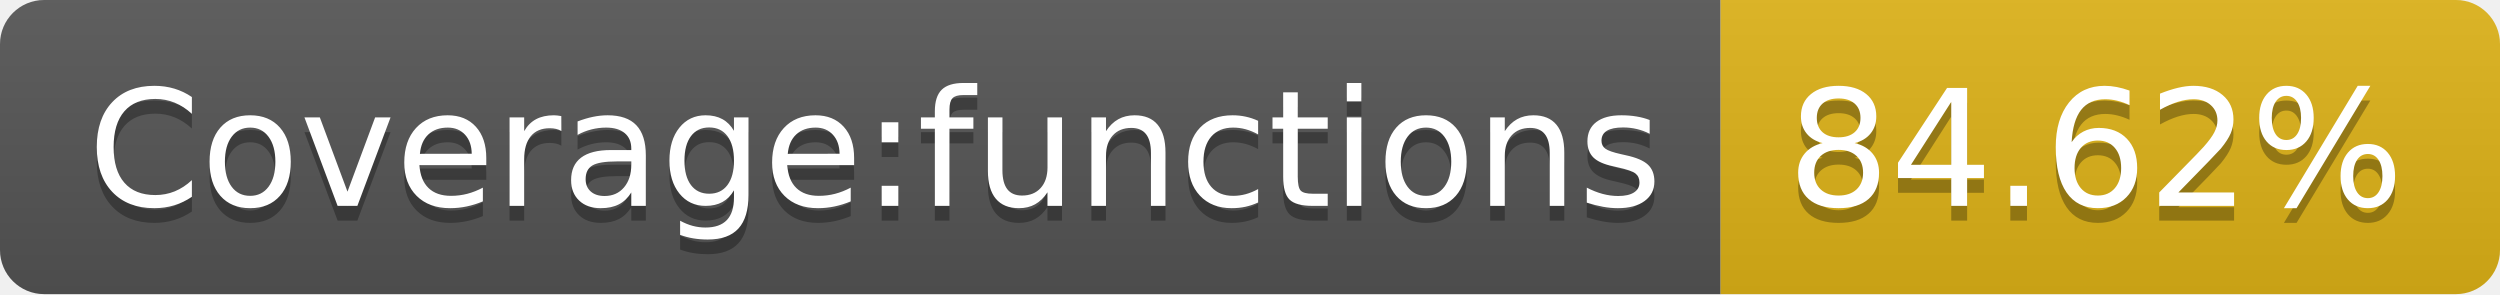
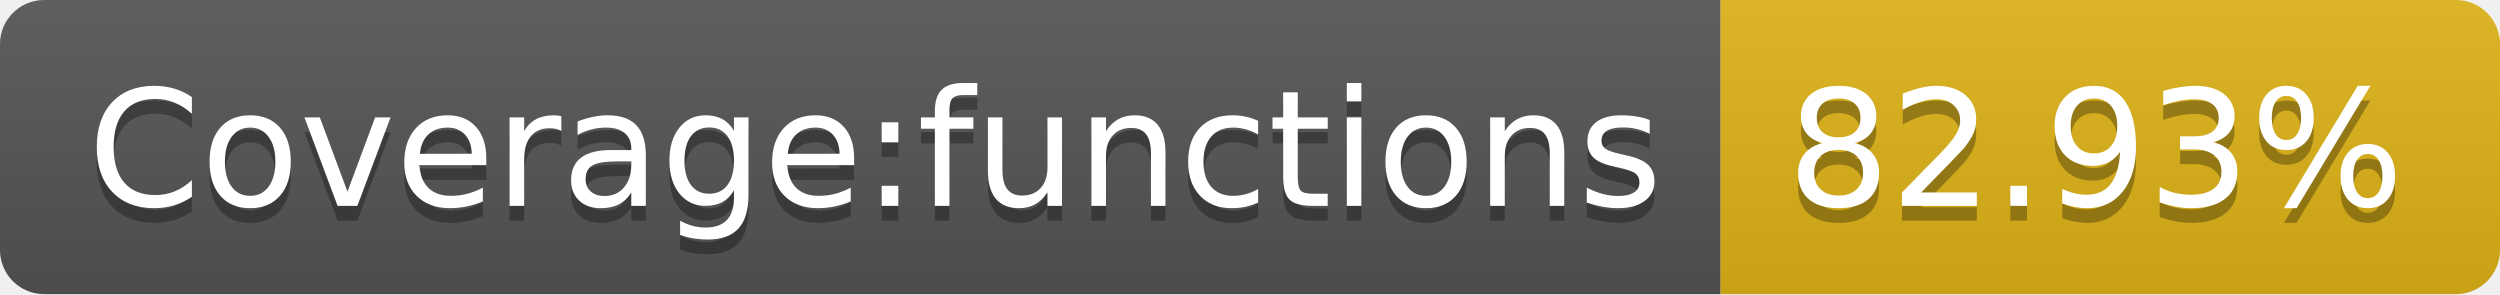
- <svg xmlns="http://www.w3.org/2000/svg" width="170" height="20" role="img" aria-label="Coverage:functions: 84.62%">
+ <svg xmlns="http://www.w3.org/2000/svg" width="170" height="20" role="img" aria-label="Coverage:functions: 82.93%">
  <linearGradient id="s" x2="0" y2="100%">
    <stop offset="0" stop-color="#bbb" stop-opacity=".1" />
    <stop offset="1" stop-opacity=".1" />
  </linearGradient>
  <clipPath id="r">
    <rect width="170" height="20" rx="3" fill="#fff" />
  </clipPath>
  <g clip-path="url(#r)">
    <rect width="117" height="20" fill="#555" />
    <rect x="117" width="53" height="20" fill="#dfb317" />
    <rect width="170" height="20" fill="url(#s)" />
  </g>
  <g fill="#fff" text-anchor="middle" font-family="Verdana,Geneva,DejaVu Sans,sans-serif" text-rendering="geometricPrecision" font-size="110">
    <text aria-hidden="true" x="595" y="150" fill="#010101" fill-opacity=".3" transform="scale(.1)" textLength="1070">Coverage:functions</text>
    <text x="595" y="140" transform="scale(.1)" fill="#fff" textLength="1070">Coverage:functions</text>
-     <text aria-hidden="true" x="1425" y="150" fill="#010101" fill-opacity=".3" transform="scale(.1)" textLength="430">84.62%</text>
-     <text x="1425" y="140" transform="scale(.1)" fill="#fff" textLength="430">84.62%</text>
+     <text aria-hidden="true" x="1425" y="150" fill="#010101" fill-opacity=".3" transform="scale(.1)" textLength="430">82.93%</text>
+     <text x="1425" y="140" transform="scale(.1)" fill="#fff" textLength="430">82.93%</text>
  </g>
</svg>
